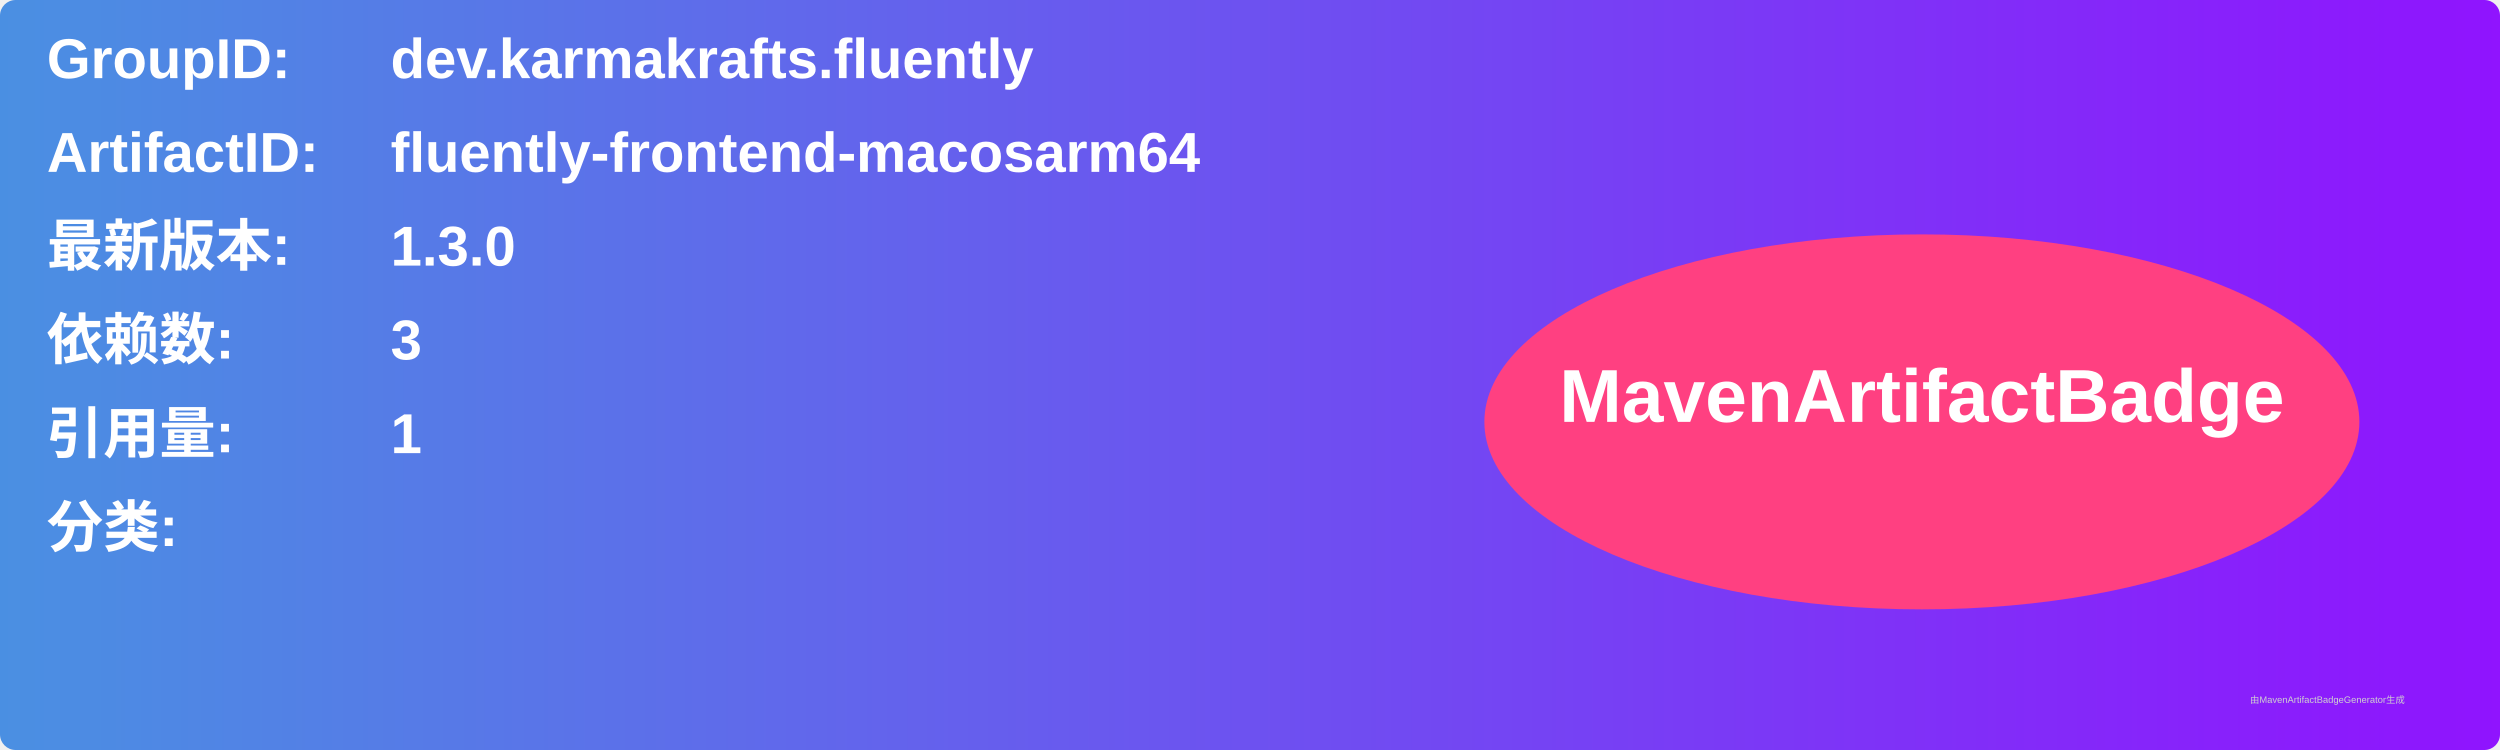
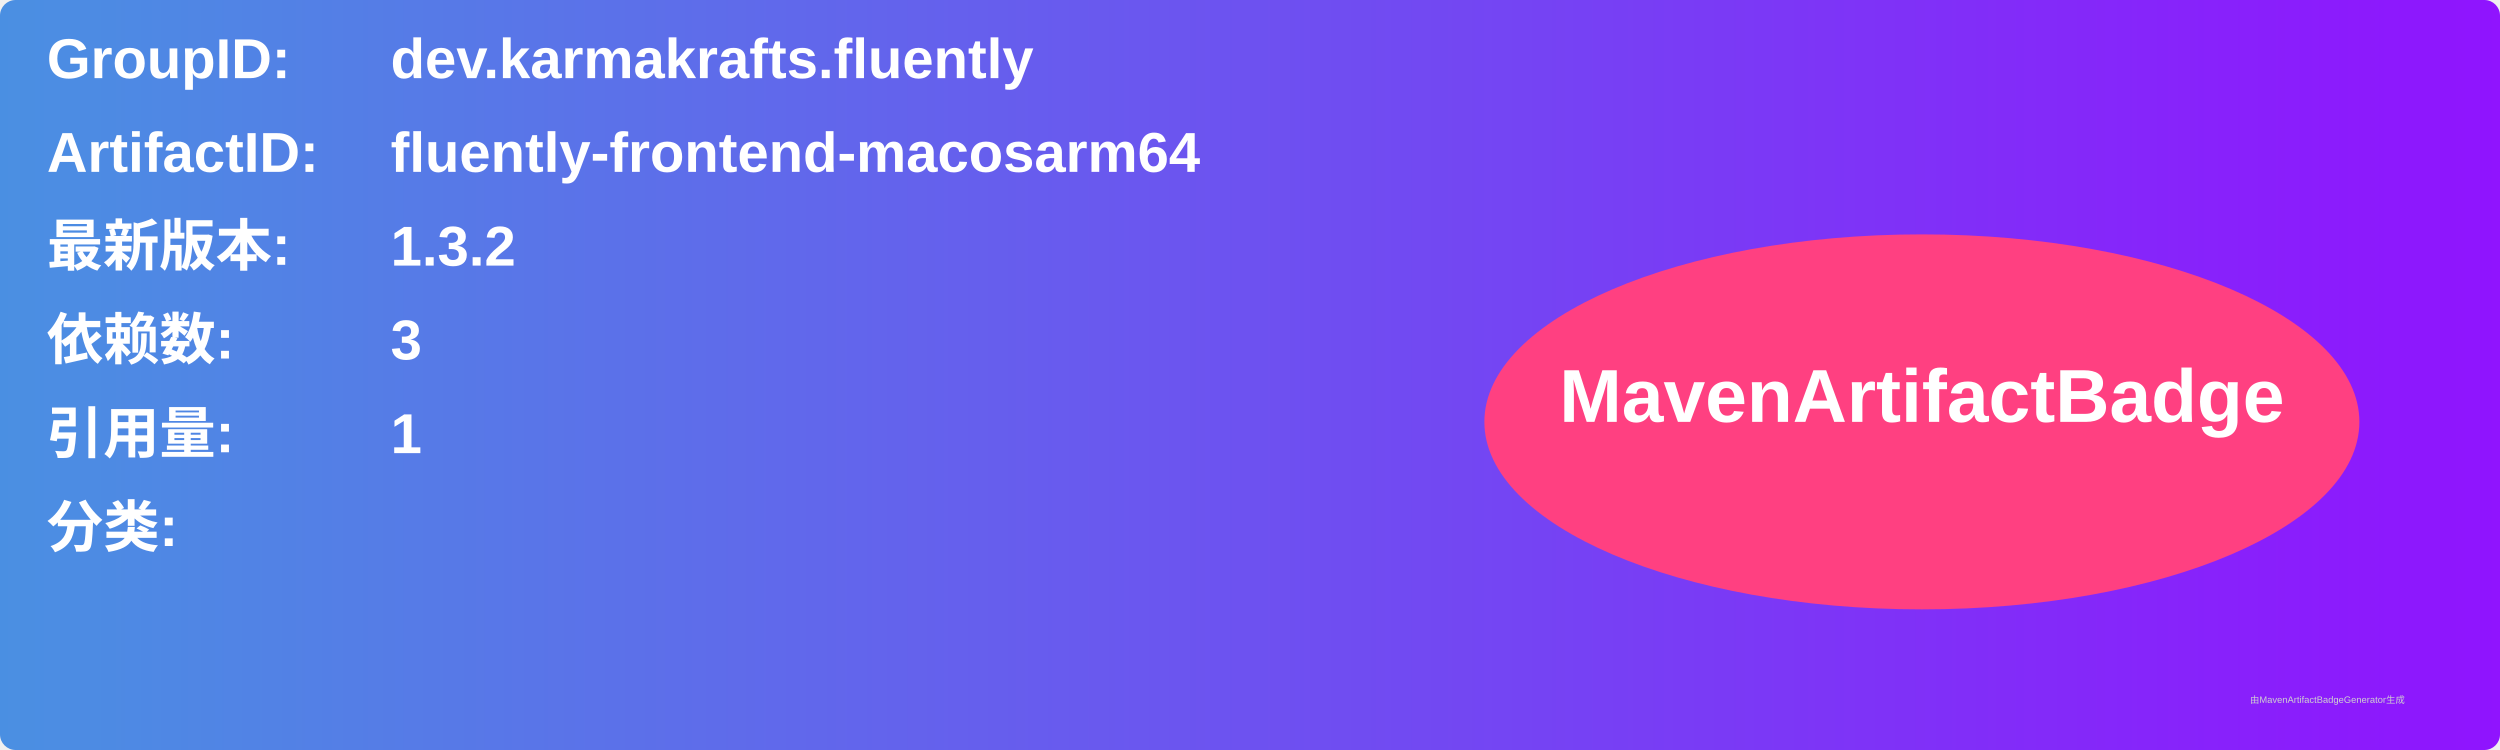
<svg xmlns="http://www.w3.org/2000/svg" width="800" height="240" viewBox="0 0 800 240">
  <linearGradient id="grad" x1="0%" y1="0%" x2="100%" y2="0%">
    <stop offset="0%" stop-color="#4a90e2" />
    <stop offset="100%" stop-color="#9013fe" />
  </linearGradient>
  <rect width="100%" height="100%" rx="5" ry="5" fill="url(#grad)" />
  <g transform="translate(15, 15)">
    <text x="0" y="10" font-family="Arial" font-size="18" fill="white" font-weight="bold" width="260">GroupID:</text>
    <text x="110" y="10" font-family="Arial" font-size="18" fill="white" font-weight="bold" width="460">dev.karmakrafts.fluently</text>
    <text x="0" y="40" font-family="Arial" font-size="18" fill="white" font-weight="bold" width="260">ArtifactID:</text>
    <text x="110" y="40" font-family="Arial" font-size="18" fill="white" font-weight="bold" width="460">fluently-frontend-macosarm64</text>
    <text x="0" y="70" font-family="Arial" font-size="18" fill="white" font-weight="bold">最新版本:</text>
    <text x="110" y="70" font-family="Arial" font-size="18" fill="white" font-weight="bold">
-       <tspan font-weight="bold">1.3.0</tspan>
+       <tspan font-weight="bold">1.3.2</tspan>
    </text>
    <text x="0" y="100" font-family="Arial" font-size="18" fill="white" font-weight="bold">依赖数: </text>
    <text x="110" y="100" font-family="Arial" font-size="18" fill="white">
      <tspan font-weight="bold">3</tspan>
    </text>
    <text x="0" y="130" font-family="Arial" font-size="18" fill="white" font-weight="bold">引用量: </text>
    <text x="110" y="130" font-family="Arial" font-size="18" fill="white">
      <tspan font-weight="bold">1</tspan>
    </text>
    <text x="0" y="160" font-family="Arial" font-size="18" fill="white" font-weight="bold">分类:</text>
    <text x="10" y="190" font-family="Arial" font-size="10" fill="white">
      <tspan font-weight="bold" />
    </text>
    <ellipse cx="600" cy="120" rx="140" ry="60" fill="#ff4081" />
    <text x="600" y="120" text-anchor="middle" font-family="Arial" font-size="24" fill="white" font-weight="bold">MavenArtifactBadge</text>
  </g>
  <text x="720" y="225" font-family="Arial" font-size="3" fill="#d0d0d0">由MavenArtifactBadgeGenerator生成</text>
</svg>
